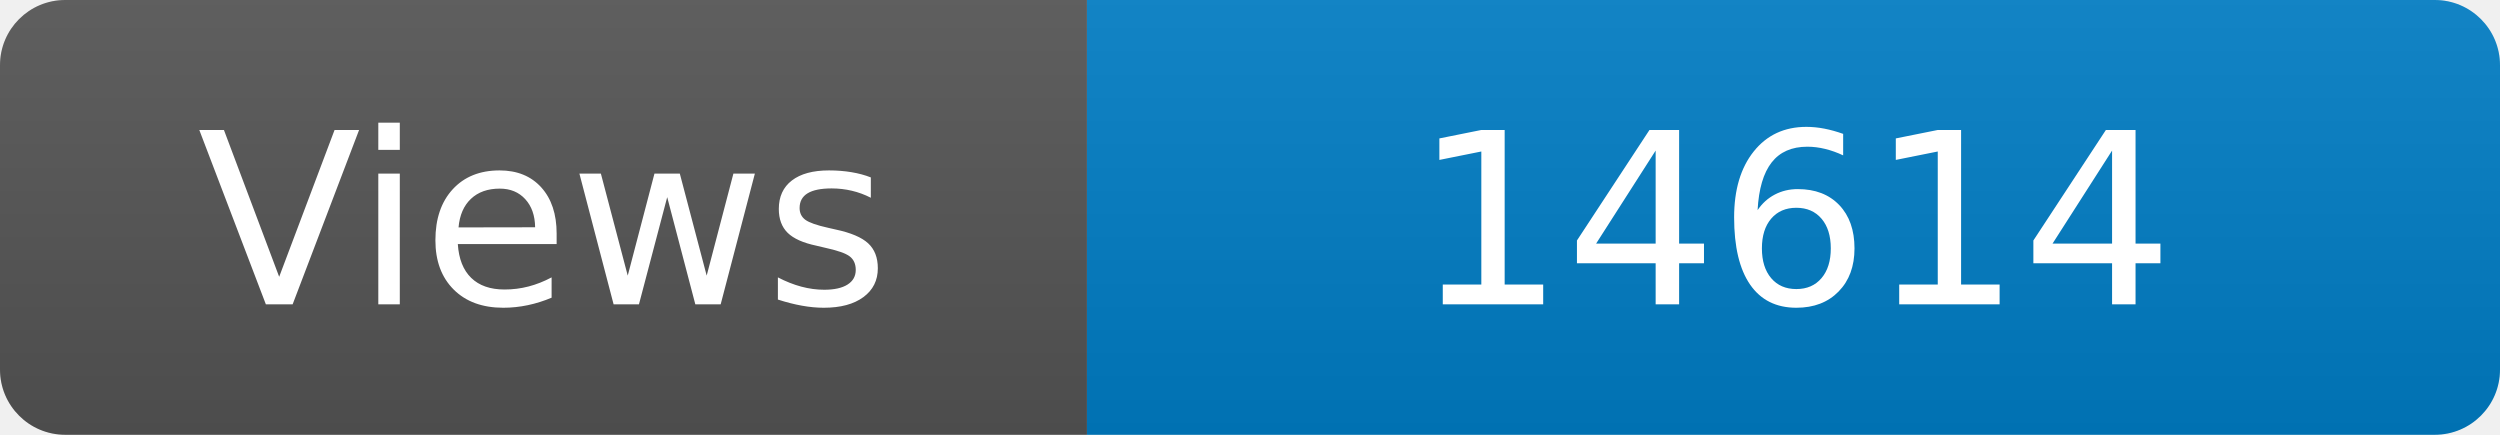
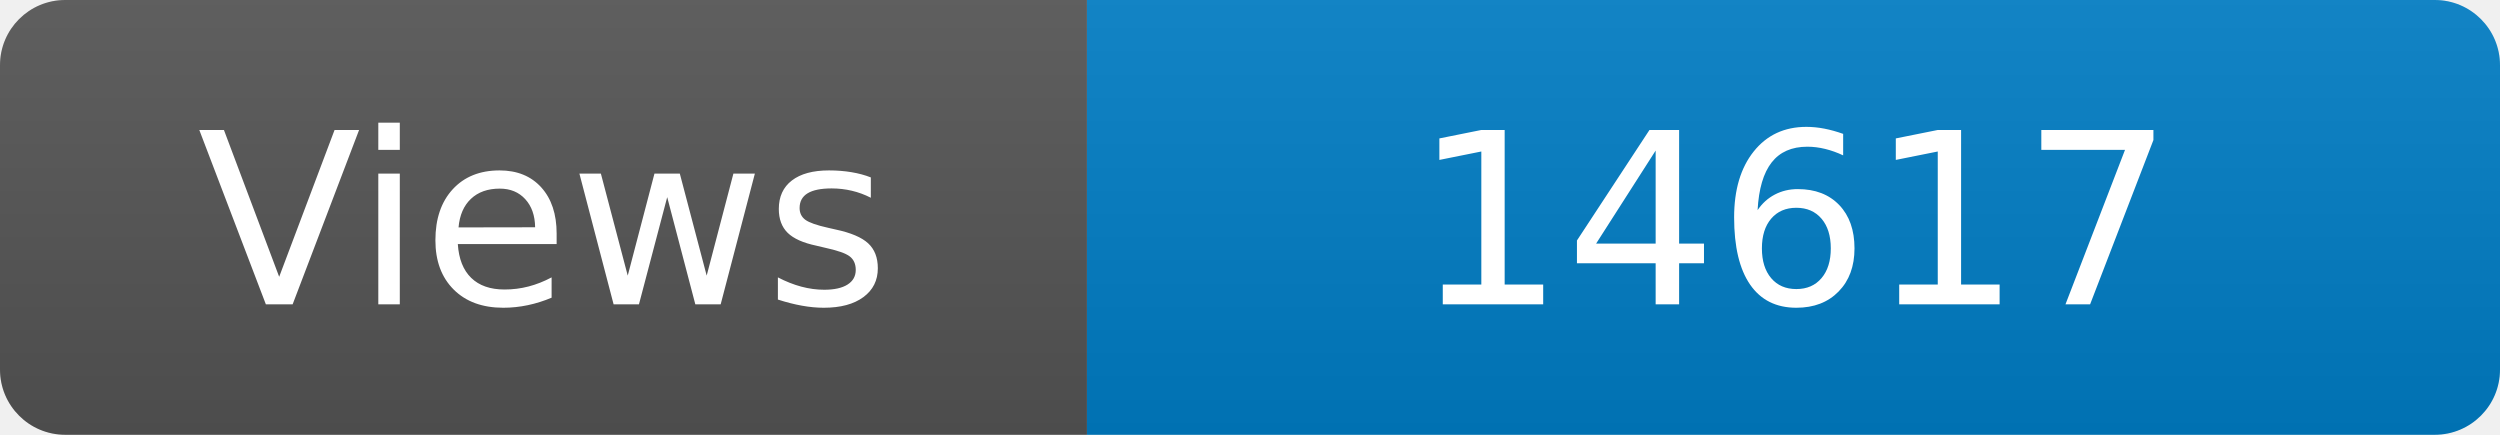
<svg xmlns="http://www.w3.org/2000/svg" width="115" height="20" role="img" aria-label="Maintained?: yes">
  <linearGradient id="s" x2="0" y2="100%">
    <stop offset="0" stop-color="#bbb" stop-opacity=".1" />
    <stop offset="1" stop-opacity=".1" />
  </linearGradient>
  <clipPath id="r">
    <rect width="115" height="20" rx="3" fill="#fff" />
  </clipPath>
  <g clip-path="url(#r)">
    <rect width="50" height="20" fill="#555" />
    <rect x="50" width="160" height="20" fill="#007ec6" />
    <rect width="115" height="20" fill="url(#s)" />
  </g>
  <g fill="#fff" text-anchor="middle" font-family="Verdana,Geneva,DejaVu Sans,sans-serif" font-size="110">
    <text x="250" y="140" transform="scale(.1)" fill="#fff">Views</text>
-     <text x="825" y="140" transform="scale(.1)" fill="#fff">14614</text>
+     <text x="825" y="140" transform="scale(.1)" fill="#fff">14617</text>
  </g>
</svg>
